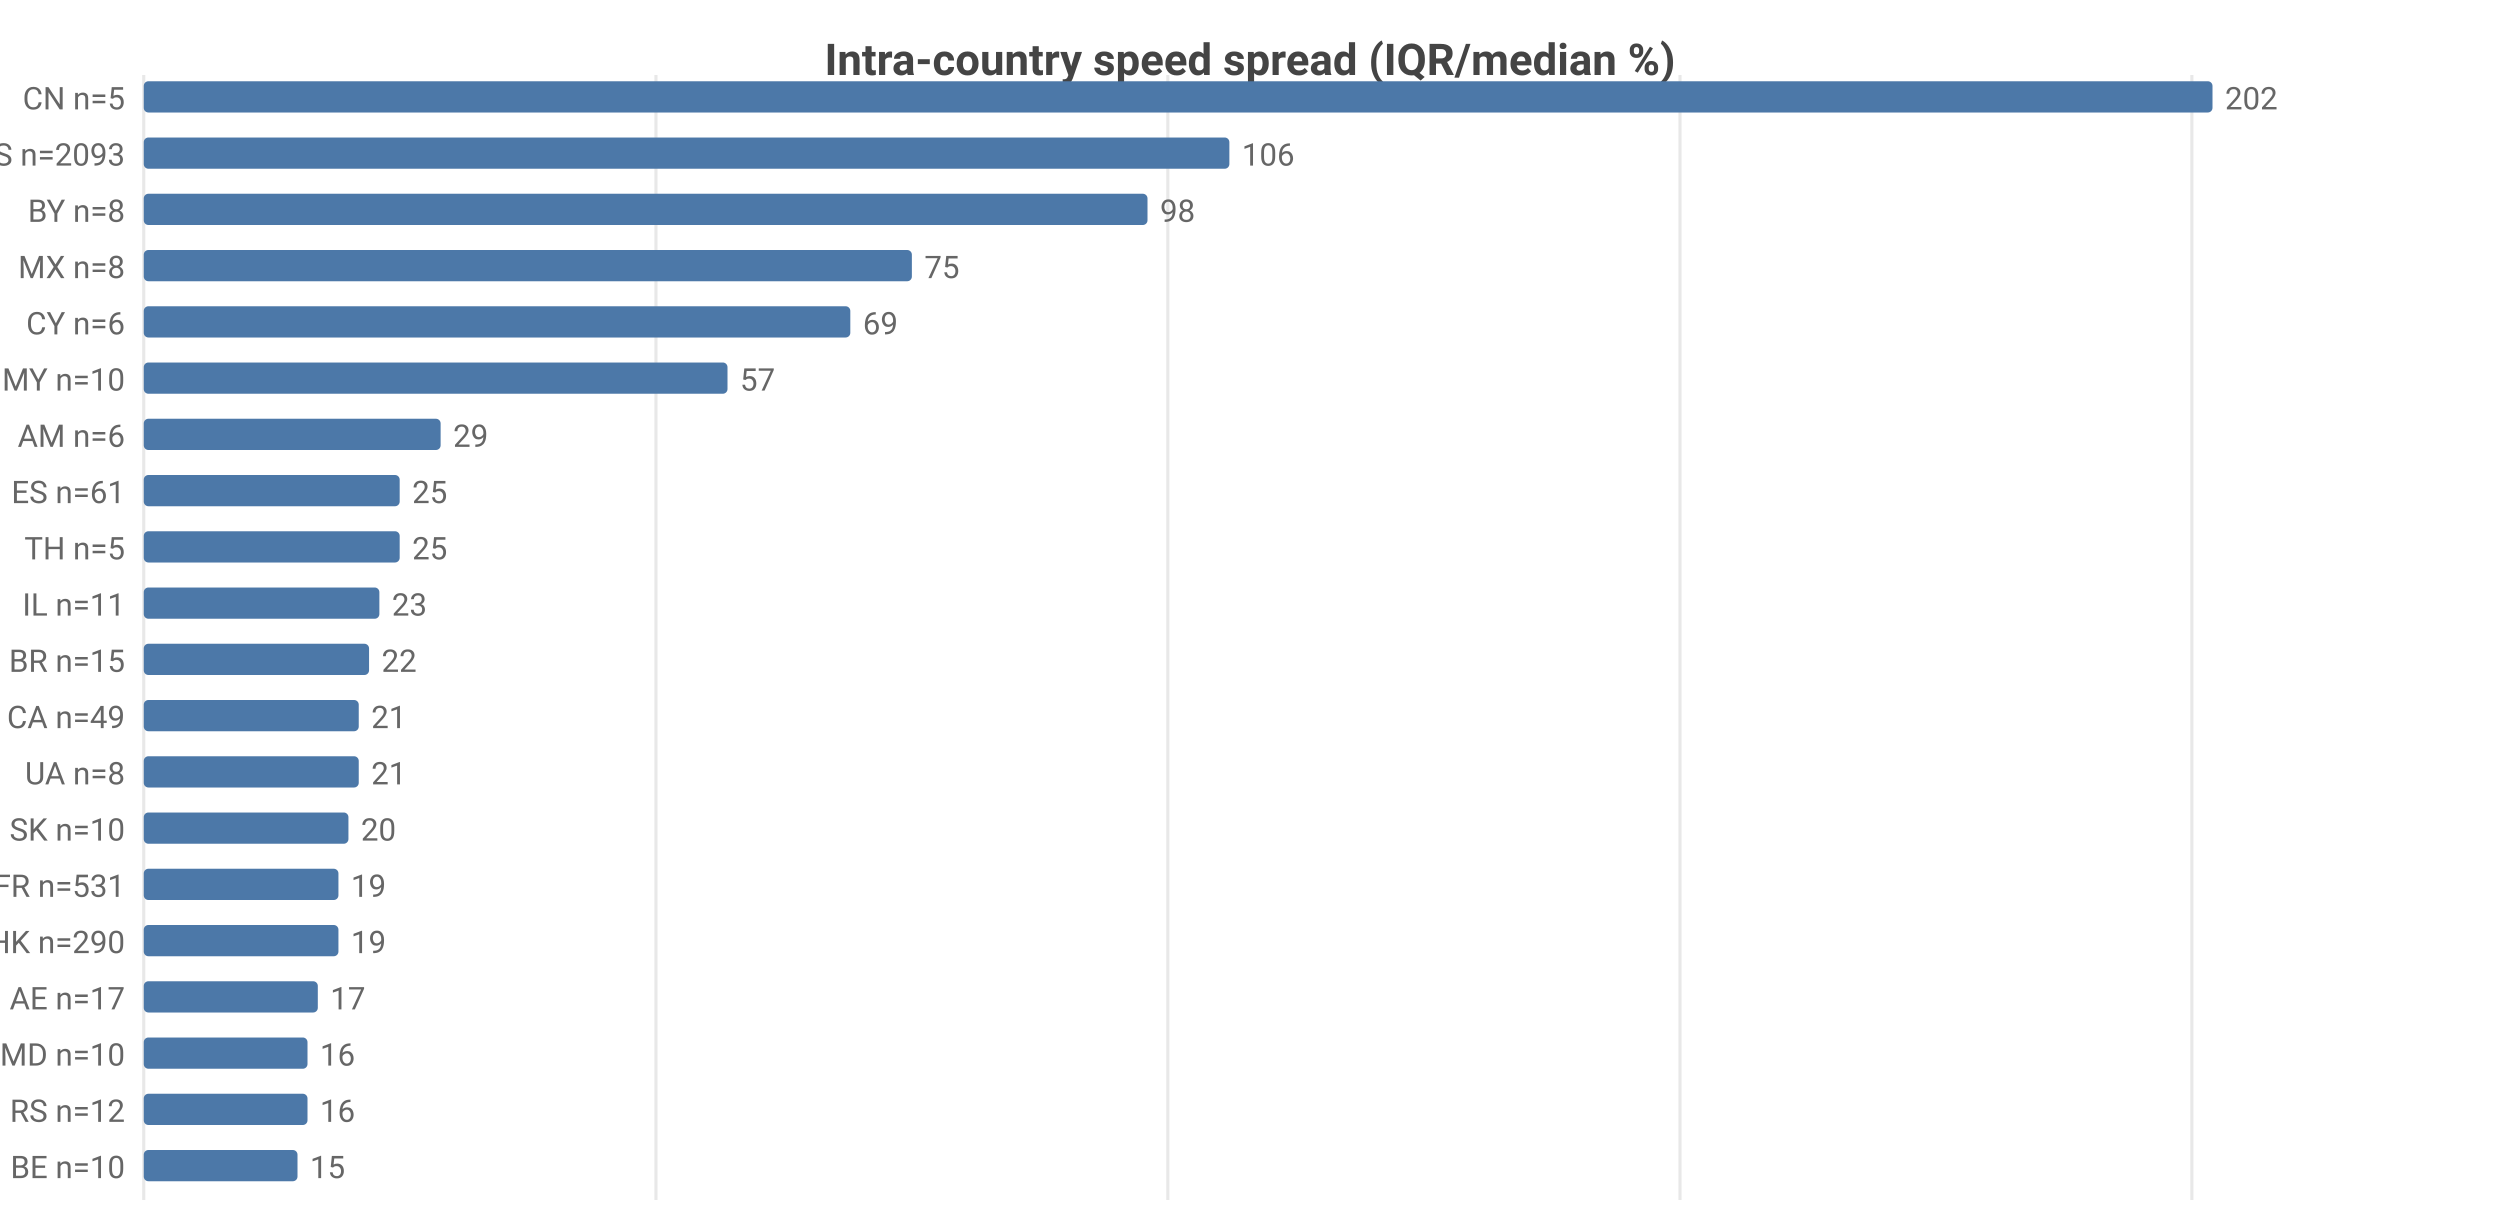
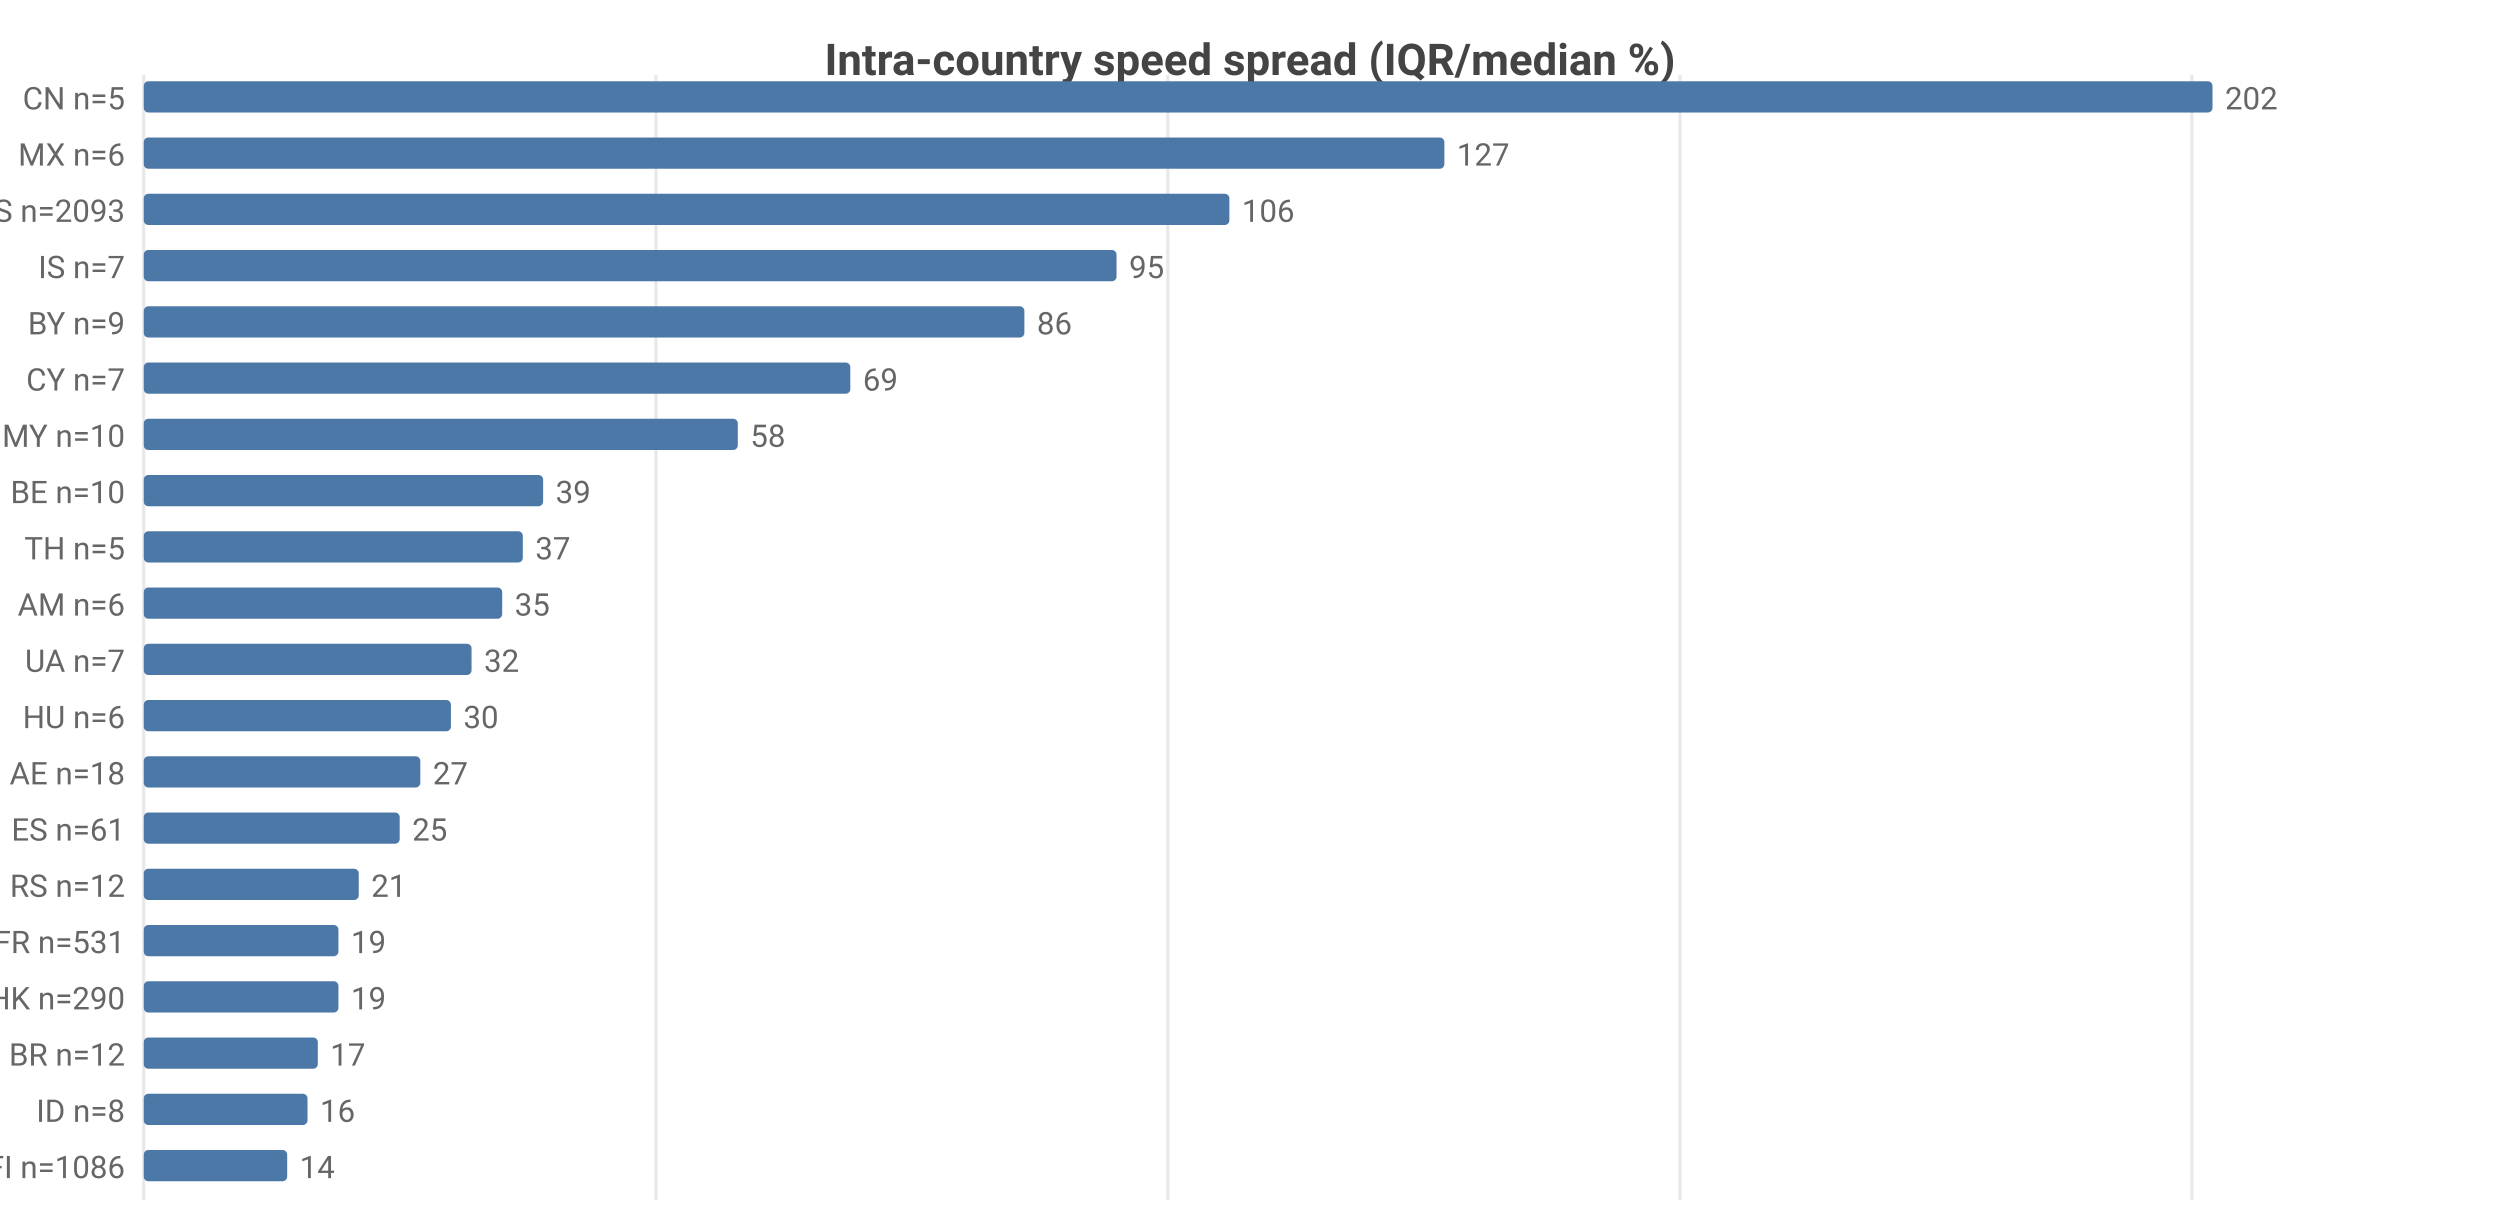
<svg xmlns="http://www.w3.org/2000/svg" width="800" height="392" viewBox="0 0 800 392">
  <rect width="800" height="392" fill="#ffffff" />
  <style>text{font-family:system-ui,-apple-system,'Segoe UI',Roboto,sans-serif}.g{stroke:#e8e8e8;stroke-width:1}.a{stroke:#999;stroke-width:1}.t{font-size:10px;fill:#666}.m{font-size:10px;text-anchor:middle;fill:#666}.e{font-size:10px;text-anchor:end;fill:#666}.l{font-size:11px;fill:#333}.tt{font-size:14px;font-weight:600;text-anchor:middle;fill:#444}.em{font-size:13px;text-anchor:middle;fill:#999}</style>
  <text class="tt" x="400.0" y="24">Intra-country speed spread (IQR/median %)</text>
  <line class="g" x1="46" y1="24" x2="46" y2="384" />
  <line class="g" x1="209.9" y1="24" x2="209.9" y2="384" />
  <line class="g" x1="373.7" y1="24" x2="373.7" y2="384" />
  <line class="g" x1="537.6" y1="24" x2="537.6" y2="384" />
  <line class="g" x1="701.4" y1="24" x2="701.4" y2="384" />
  <text class="e" x="40" y="35">CN n=5</text>
  <rect x="46" y="26" width="662" height="10" fill="#4c78a8" rx="1.5" />
  <text class="t" x="712" y="35">202</text>
-   <text class="e" x="40" y="53">US n=2093</text>
-   <rect x="46" y="44" width="347.4" height="10" fill="#4c78a8" rx="1.5" />
-   <text class="t" x="397.4" y="53">106</text>
-   <text class="e" x="40" y="71">BY n=8</text>
-   <rect x="46" y="62" width="321.2" height="10" fill="#4c78a8" rx="1.5" />
-   <text class="t" x="371.2" y="71">98</text>
-   <text class="e" x="40" y="89">MX n=8</text>
-   <rect x="46" y="80" width="245.8" height="10" fill="#4c78a8" rx="1.5" />
-   <text class="t" x="295.8" y="89">75</text>
-   <text class="e" x="40" y="107">CY n=6</text>
-   <rect x="46" y="98" width="226.1" height="10" fill="#4c78a8" rx="1.5" />
-   <text class="t" x="276.1" y="107">69</text>
-   <text class="e" x="40" y="125">MY n=10</text>
-   <rect x="46" y="116" width="186.8" height="10" fill="#4c78a8" rx="1.5" />
-   <text class="t" x="236.8" y="125">57</text>
-   <text class="e" x="40" y="143">AM n=6</text>
-   <rect x="46" y="134" width="95.0" height="10" fill="#4c78a8" rx="1.5" />
-   <text class="t" x="145.0" y="143">29</text>
-   <text class="e" x="40" y="161">ES n=61</text>
-   <rect x="46" y="152" width="81.9" height="10" fill="#4c78a8" rx="1.5" />
-   <text class="t" x="131.9" y="161">25</text>
+   <text class="e" x="40" y="53">MX n=6</text>
+   <rect x="46" y="44" width="416.2" height="10" fill="#4c78a8" rx="1.5" />
+   <text class="t" x="466.2" y="53">127</text>
+   <text class="e" x="40" y="71">US n=2093</text>
+   <rect x="46" y="62" width="347.4" height="10" fill="#4c78a8" rx="1.5" />
+   <text class="t" x="397.4" y="71">106</text>
+   <text class="e" x="40" y="89">IS n=7</text>
+   <rect x="46" y="80" width="311.3" height="10" fill="#4c78a8" rx="1.5" />
+   <text class="t" x="361.3" y="89">95</text>
+   <text class="e" x="40" y="107">BY n=9</text>
+   <rect x="46" y="98" width="281.8" height="10" fill="#4c78a8" rx="1.5" />
+   <text class="t" x="331.8" y="107">86</text>
+   <text class="e" x="40" y="125">CY n=7</text>
+   <rect x="46" y="116" width="226.1" height="10" fill="#4c78a8" rx="1.5" />
+   <text class="t" x="276.1" y="125">69</text>
+   <text class="e" x="40" y="143">MY n=10</text>
+   <rect x="46" y="134" width="190.1" height="10" fill="#4c78a8" rx="1.5" />
+   <text class="t" x="240.1" y="143">58</text>
+   <text class="e" x="40" y="161">BE n=10</text>
+   <rect x="46" y="152" width="127.8" height="10" fill="#4c78a8" rx="1.5" />
+   <text class="t" x="177.8" y="161">39</text>
  <text class="e" x="40" y="179">TH n=5</text>
-   <rect x="46" y="170" width="81.9" height="10" fill="#4c78a8" rx="1.5" />
-   <text class="t" x="131.9" y="179">25</text>
-   <text class="e" x="40" y="197">IL n=11</text>
-   <rect x="46" y="188" width="75.4" height="10" fill="#4c78a8" rx="1.5" />
-   <text class="t" x="125.4" y="197">23</text>
-   <text class="e" x="40" y="215">BR n=15</text>
-   <rect x="46" y="206" width="72.1" height="10" fill="#4c78a8" rx="1.5" />
-   <text class="t" x="122.1" y="215">22</text>
-   <text class="e" x="40" y="233">CA n=49</text>
-   <rect x="46" y="224" width="68.8" height="10" fill="#4c78a8" rx="1.5" />
-   <text class="t" x="118.8" y="233">21</text>
-   <text class="e" x="40" y="251">UA n=8</text>
-   <rect x="46" y="242" width="68.8" height="10" fill="#4c78a8" rx="1.5" />
-   <text class="t" x="118.8" y="251">21</text>
-   <text class="e" x="40" y="269">SK n=10</text>
-   <rect x="46" y="260" width="65.5" height="10" fill="#4c78a8" rx="1.5" />
-   <text class="t" x="115.5" y="269">20</text>
-   <text class="e" x="40" y="287">FR n=531</text>
-   <rect x="46" y="278" width="62.3" height="10" fill="#4c78a8" rx="1.5" />
-   <text class="t" x="112.3" y="287">19</text>
-   <text class="e" x="40" y="305">HK n=290</text>
+   <rect x="46" y="170" width="121.3" height="10" fill="#4c78a8" rx="1.5" />
+   <text class="t" x="171.3" y="179">37</text>
+   <text class="e" x="40" y="197">AM n=6</text>
+   <rect x="46" y="188" width="114.7" height="10" fill="#4c78a8" rx="1.5" />
+   <text class="t" x="164.7" y="197">35</text>
+   <text class="e" x="40" y="215">UA n=7</text>
+   <rect x="46" y="206" width="104.9" height="10" fill="#4c78a8" rx="1.5" />
+   <text class="t" x="154.9" y="215">32</text>
+   <text class="e" x="40" y="233">HU n=6</text>
+   <rect x="46" y="224" width="98.3" height="10" fill="#4c78a8" rx="1.5" />
+   <text class="t" x="148.3" y="233">30</text>
+   <text class="e" x="40" y="251">AE n=18</text>
+   <rect x="46" y="242" width="88.5" height="10" fill="#4c78a8" rx="1.5" />
+   <text class="t" x="138.5" y="251">27</text>
+   <text class="e" x="40" y="269">ES n=61</text>
+   <rect x="46" y="260" width="81.9" height="10" fill="#4c78a8" rx="1.5" />
+   <text class="t" x="131.9" y="269">25</text>
+   <text class="e" x="40" y="287">RS n=12</text>
+   <rect x="46" y="278" width="68.8" height="10" fill="#4c78a8" rx="1.5" />
+   <text class="t" x="118.8" y="287">21</text>
+   <text class="e" x="40" y="305">FR n=531</text>
  <rect x="46" y="296" width="62.3" height="10" fill="#4c78a8" rx="1.5" />
  <text class="t" x="112.3" y="305">19</text>
-   <text class="e" x="40" y="323">AE n=17</text>
-   <rect x="46" y="314" width="55.7" height="10" fill="#4c78a8" rx="1.5" />
-   <text class="t" x="105.7" y="323">17</text>
-   <text class="e" x="40" y="341">MD n=10</text>
-   <rect x="46" y="332" width="52.4" height="10" fill="#4c78a8" rx="1.5" />
-   <text class="t" x="102.4" y="341">16</text>
-   <text class="e" x="40" y="359">RS n=12</text>
+   <text class="e" x="40" y="323">HK n=290</text>
+   <rect x="46" y="314" width="62.3" height="10" fill="#4c78a8" rx="1.5" />
+   <text class="t" x="112.3" y="323">19</text>
+   <text class="e" x="40" y="341">BR n=12</text>
+   <rect x="46" y="332" width="55.7" height="10" fill="#4c78a8" rx="1.5" />
+   <text class="t" x="105.7" y="341">17</text>
+   <text class="e" x="40" y="359">ID n=8</text>
  <rect x="46" y="350" width="52.4" height="10" fill="#4c78a8" rx="1.5" />
  <text class="t" x="102.4" y="359">16</text>
-   <text class="e" x="40" y="377">BE n=10</text>
-   <rect x="46" y="368" width="49.2" height="10" fill="#4c78a8" rx="1.5" />
-   <text class="t" x="99.2" y="377">15</text>
+   <text class="e" x="40" y="377">FI n=1086</text>
+   <rect x="46" y="368" width="45.9" height="10" fill="#4c78a8" rx="1.5" />
+   <text class="t" x="95.9" y="377">14</text>
</svg>
